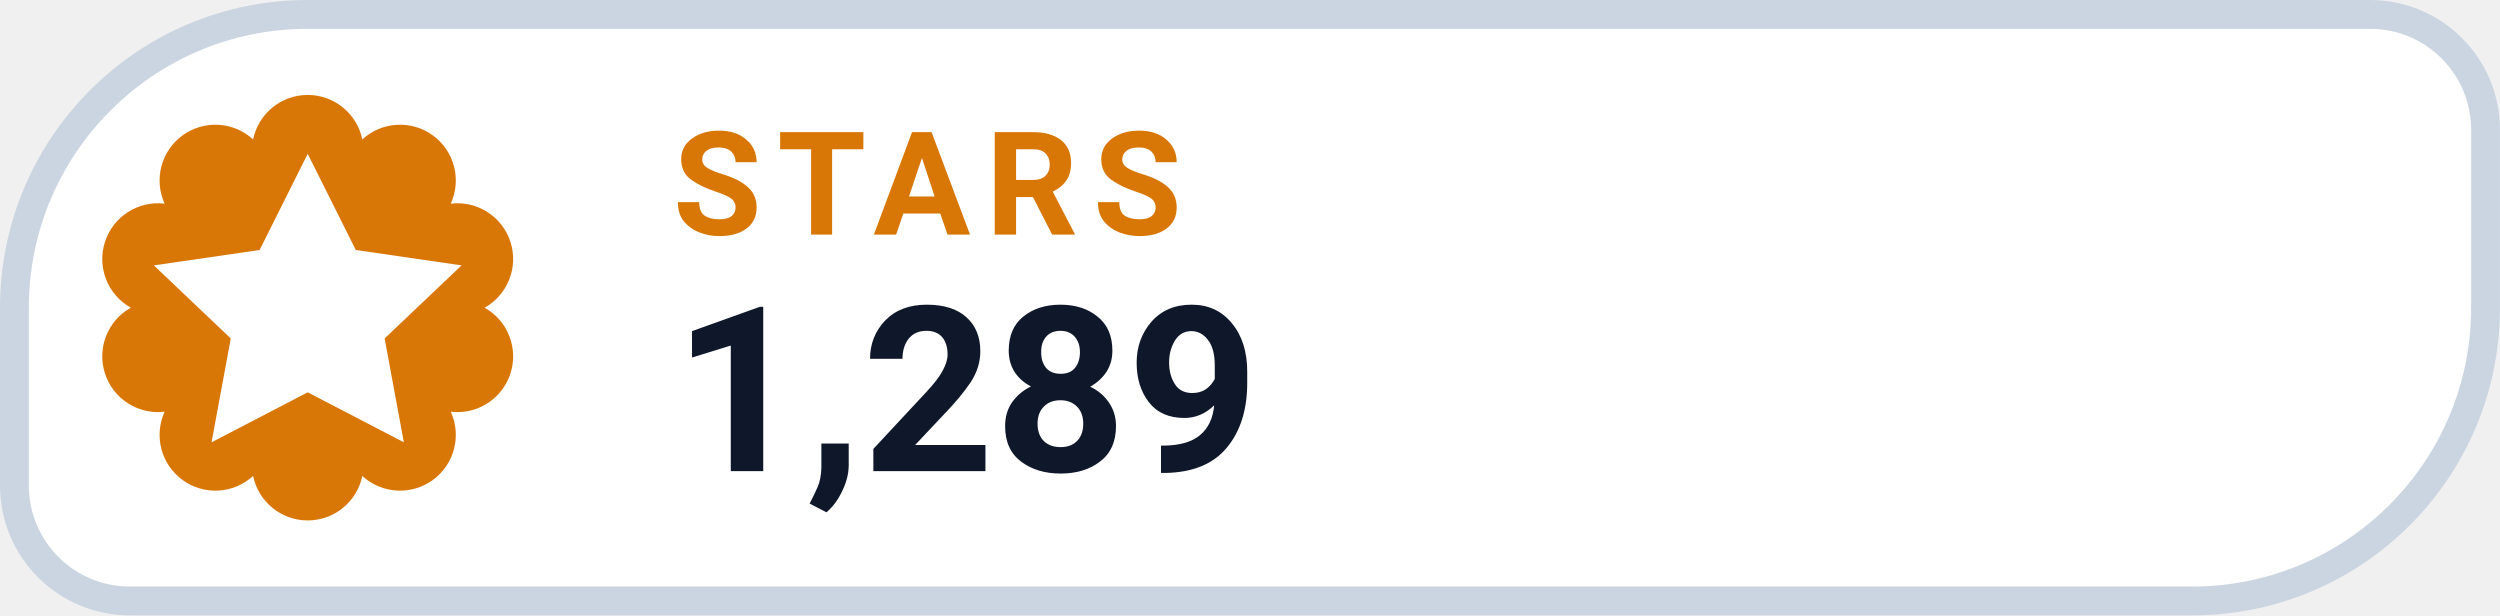
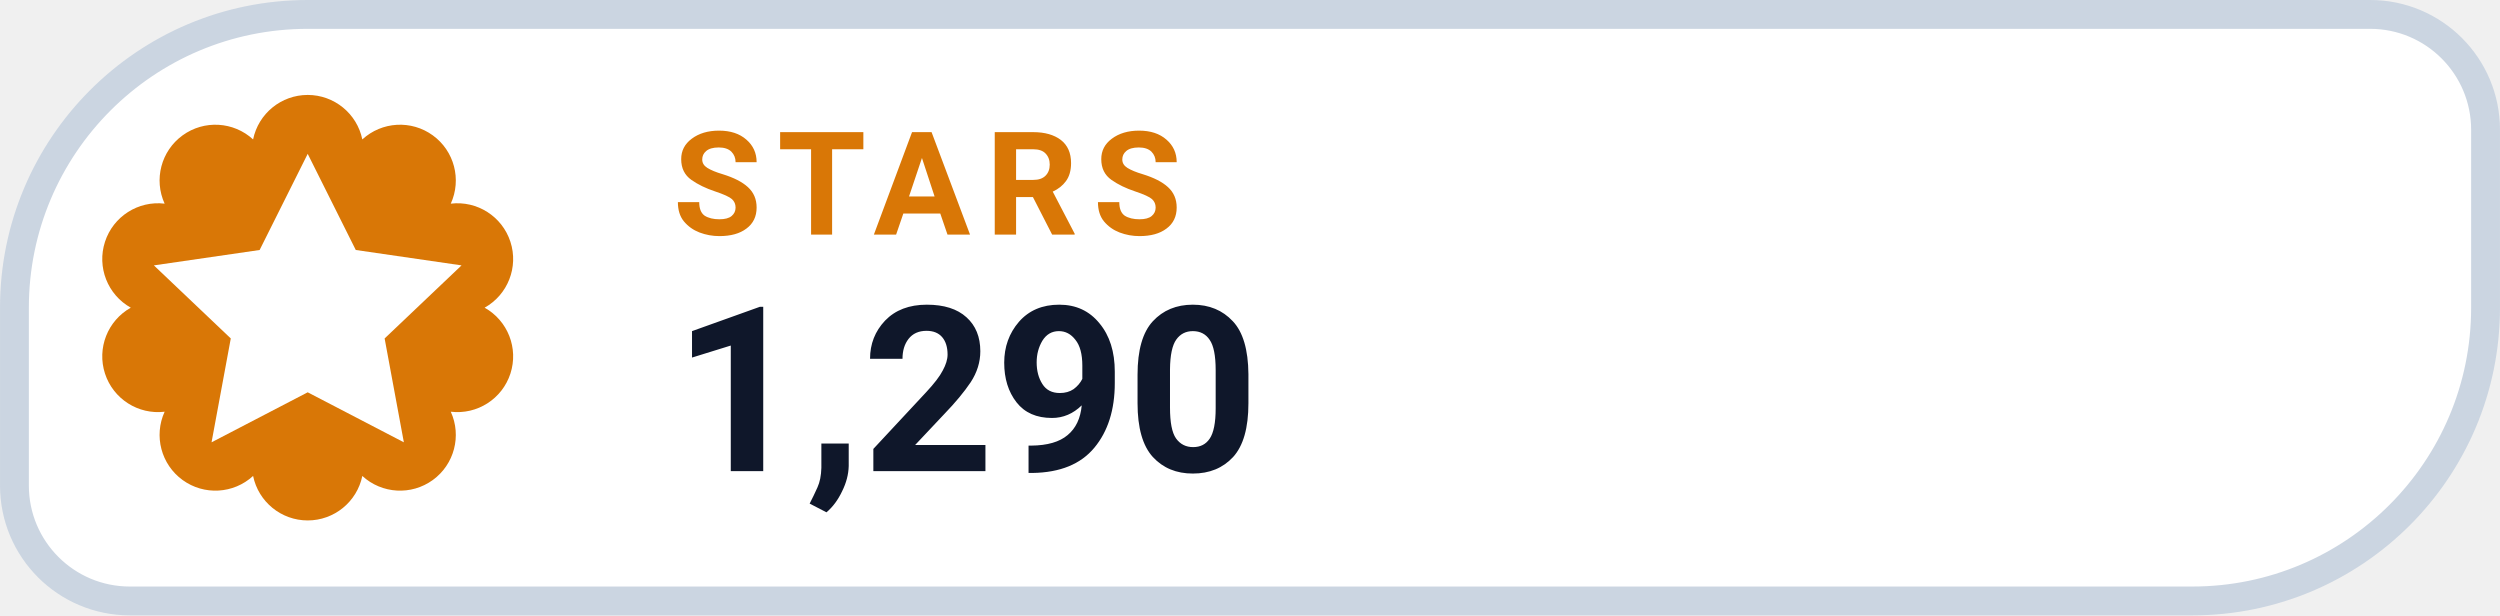
- <svg xmlns="http://www.w3.org/2000/svg" width="126" height="31.015" viewBox="0 0 130 32" role="img" aria-label="STARS 1,289">
+ <svg xmlns="http://www.w3.org/2000/svg" width="126" height="31.015" viewBox="0 0 130 32" role="img" aria-label="STARS 1,290">
  <path d="M 16.00 0.75 H 123.25 A 6.00 6.00 0 0 1 129.25 6.75 V 16.00 A 15.25 15.25 0 0 1 114.00 31.25 H 6.75 A 6.00 6.00 0 0 1 0.75 25.25 V 16.00 A 15.25 15.25 0 0 1 16.00 0.75 Z" fill="#FFFFFF" stroke="#CBD5E1" stroke-width="1.5" />
  <path d="M 13.16 7.25 A 2.90 2.90 0 0 1 18.84 7.25 A 2.90 2.90 0 0 1 23.44 10.59 A 2.90 2.90 0 0 1 25.20 16.00 A 2.90 2.90 0 0 1 23.44 21.41 A 2.90 2.90 0 0 1 18.84 24.75 A 2.90 2.90 0 0 1 13.16 24.75 A 2.90 2.90 0 0 1 8.56 21.41 A 2.90 2.90 0 0 1 6.80 16.00 A 2.90 2.90 0 0 1 8.56 10.59 A 2.90 2.90 0 0 1 13.16 7.25 Z" fill="#D97706" />
  <g transform="translate(16 16)" style="color:#FFFFFF;">
    <path d="M0 -8 l2.5 5 5.5 .8 -4 3.8 1 5.4 -5 -2.6 -5 2.6 1 -5.4 -4 -3.8 5.5 -.8 Z" fill="currentColor" />
  </g>
  <text x="35" y="12.2" fill="#D97706" font-family="-apple-system,BlinkMacSystemFont,'Segoe UI',Roboto,Helvetica,Arial,sans-serif" font-size="7.5" font-weight="700" letter-spacing=".8">STARS</text>
-   <text x="35" y="24.5" fill="#0F172A" font-family="-apple-system,BlinkMacSystemFont,'Segoe UI',Roboto,Helvetica,Arial,sans-serif" font-size="12" font-weight="750">1,289</text>
+   <text x="35" y="24.5" fill="#0F172A" font-family="-apple-system,BlinkMacSystemFont,'Segoe UI',Roboto,Helvetica,Arial,sans-serif" font-size="12" font-weight="750">1,290</text>
</svg>
